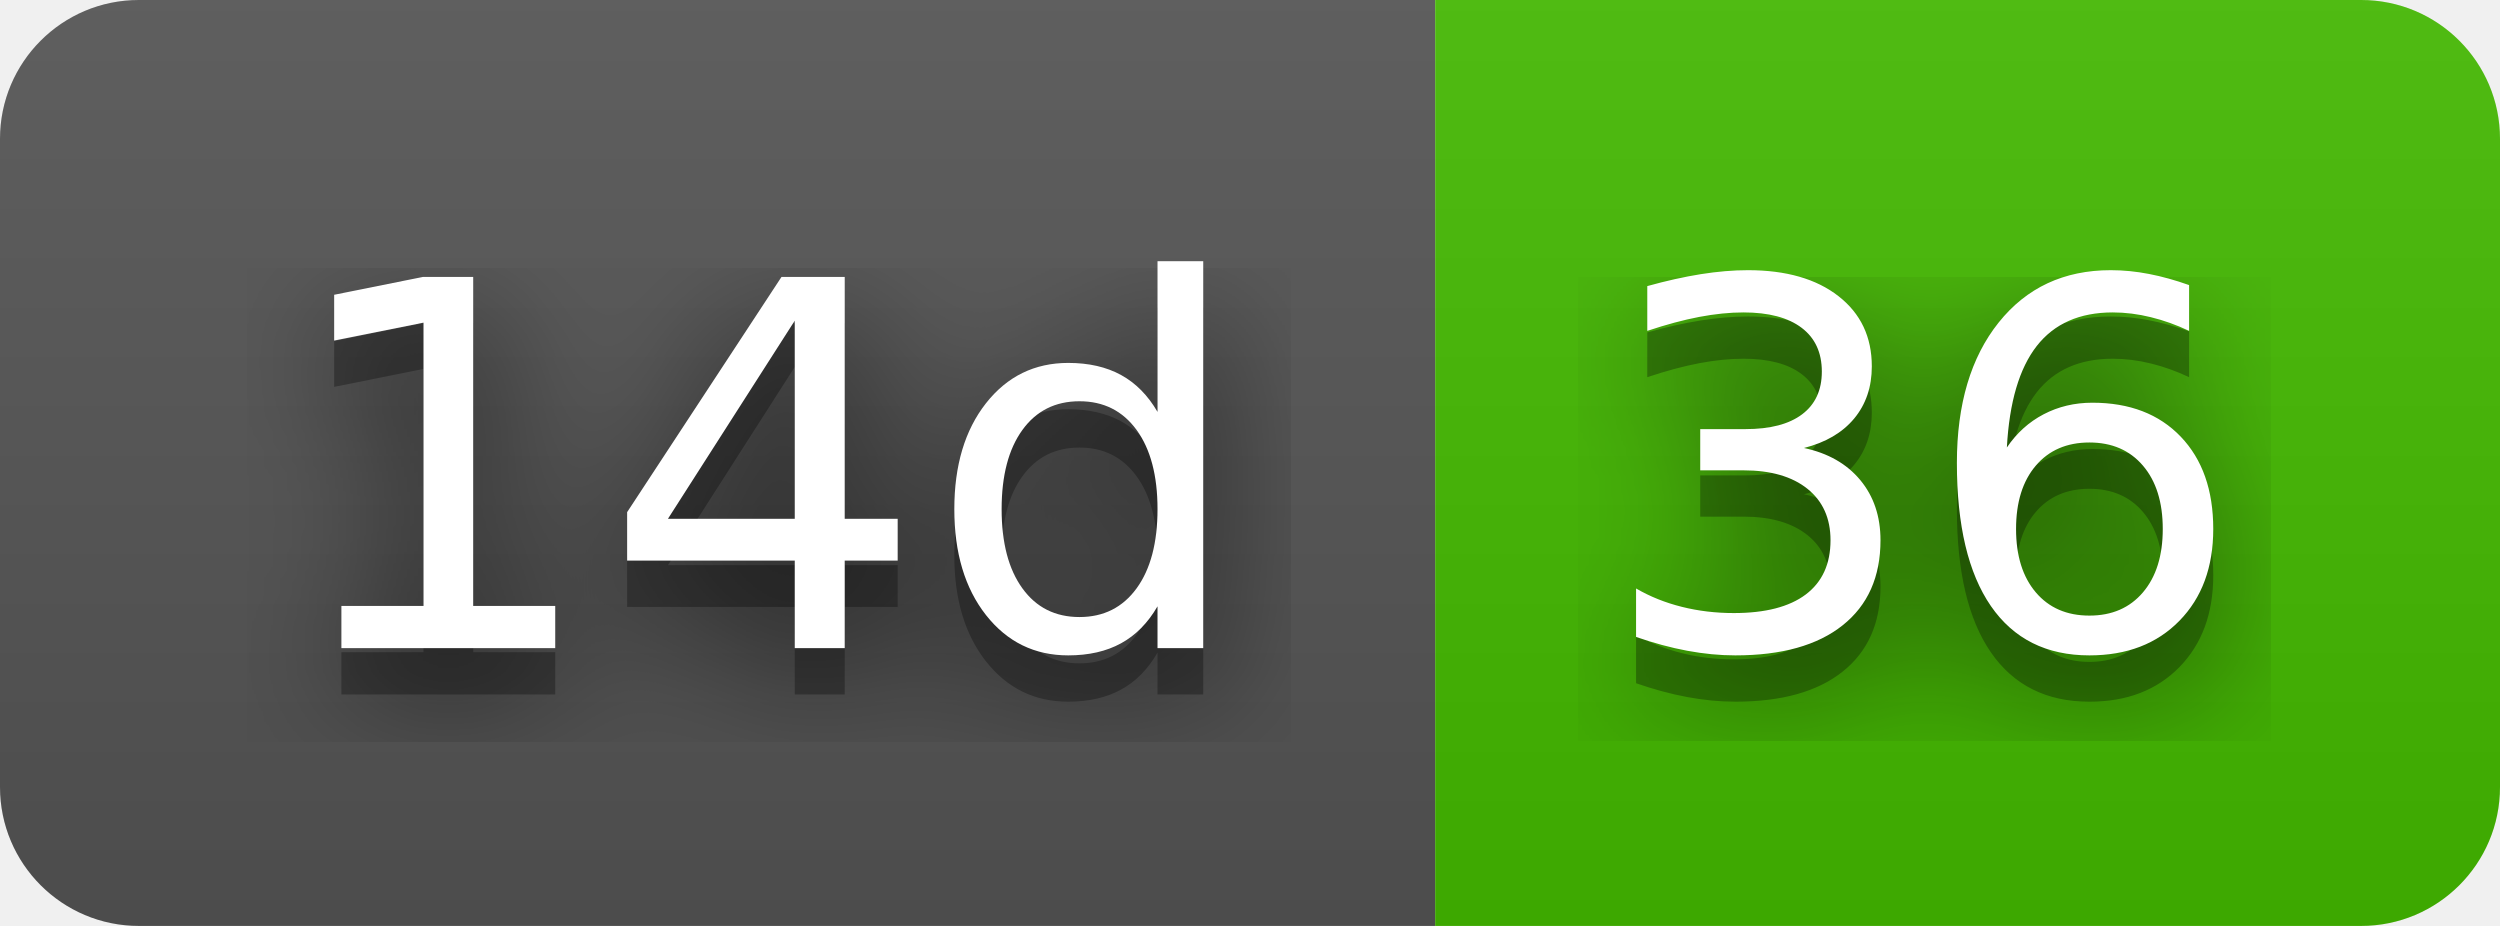
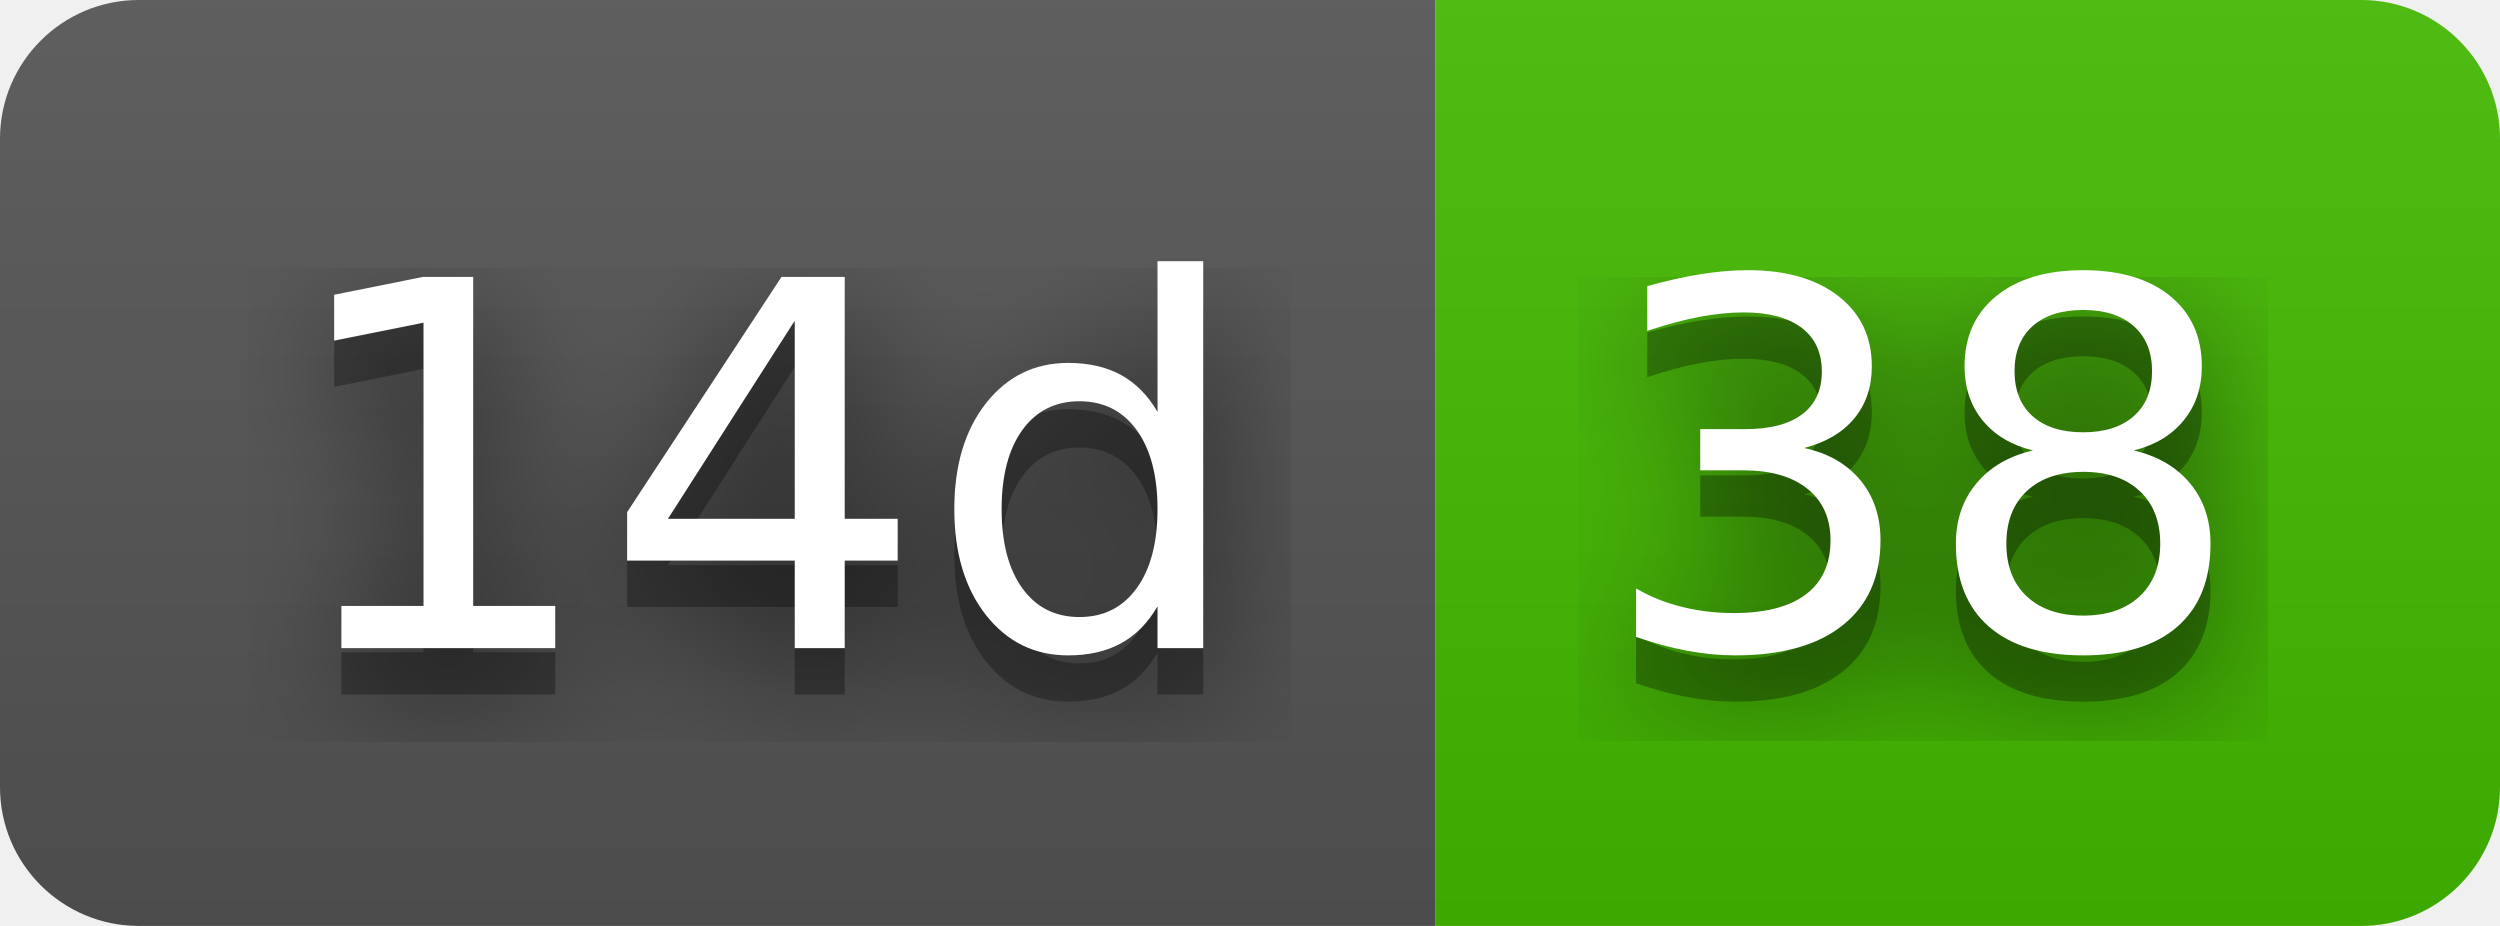
- <svg xmlns="http://www.w3.org/2000/svg" width="54" height="20" role="img" aria-label="14d: 36">
+ <svg xmlns="http://www.w3.org/2000/svg" width="54" height="20" role="img" aria-label="14d: 38">
  <filter id="blur">
    <feGaussianBlur stdDeviation="16" />
  </filter>
  <linearGradient id="s" x2="0" y2="100%">
    <stop offset="0" stop-color="#bbb" stop-opacity=".1" />
    <stop offset="1" stop-opacity=".1" />
  </linearGradient>
  <clipPath id="r">
    <rect width="54" height="20" rx="3" />
  </clipPath>
  <g clip-path="url(#r)">
    <rect width="31" height="20" fill="#555" />
    <rect x="31" width="23" height="20" fill="#4b0" />
    <rect width="54" height="20" fill="url(#s)" />
  </g>
  <g fill="#fff" text-anchor="middle" font-family="Verdana,Geneva,DejaVu Sans,sans-serif" text-rendering="geometricPrecision" font-size="110">
    <g transform="scale(.1)">
      <g aria-hidden="true" fill="#010101">
        <text x="165" y="150" fill-opacity=".8" filter="url(#blur)" textLength="210">14d</text>
        <text x="165" y="150" fill-opacity=".3" textLength="210">14d</text>
      </g>
      <text x="165" y="140" textLength="210">14d</text>
    </g>
    <g transform="scale(.1)">
      <g aria-hidden="true" fill="#010101">
-         <text x="415" y="150" fill-opacity=".8" filter="url(#blur)" textLength="130">36</text>
-         <text x="415" y="150" fill-opacity=".3" textLength="130">36</text>
+         <text x="415" y="150" fill-opacity=".8" filter="url(#blur)" textLength="130">38</text>
+         <text x="415" y="150" fill-opacity=".3" textLength="130">38</text>
      </g>
-       <text x="415" y="140" textLength="130">36</text>
+       <text x="415" y="140" textLength="130">38</text>
    </g>
  </g>
</svg>
